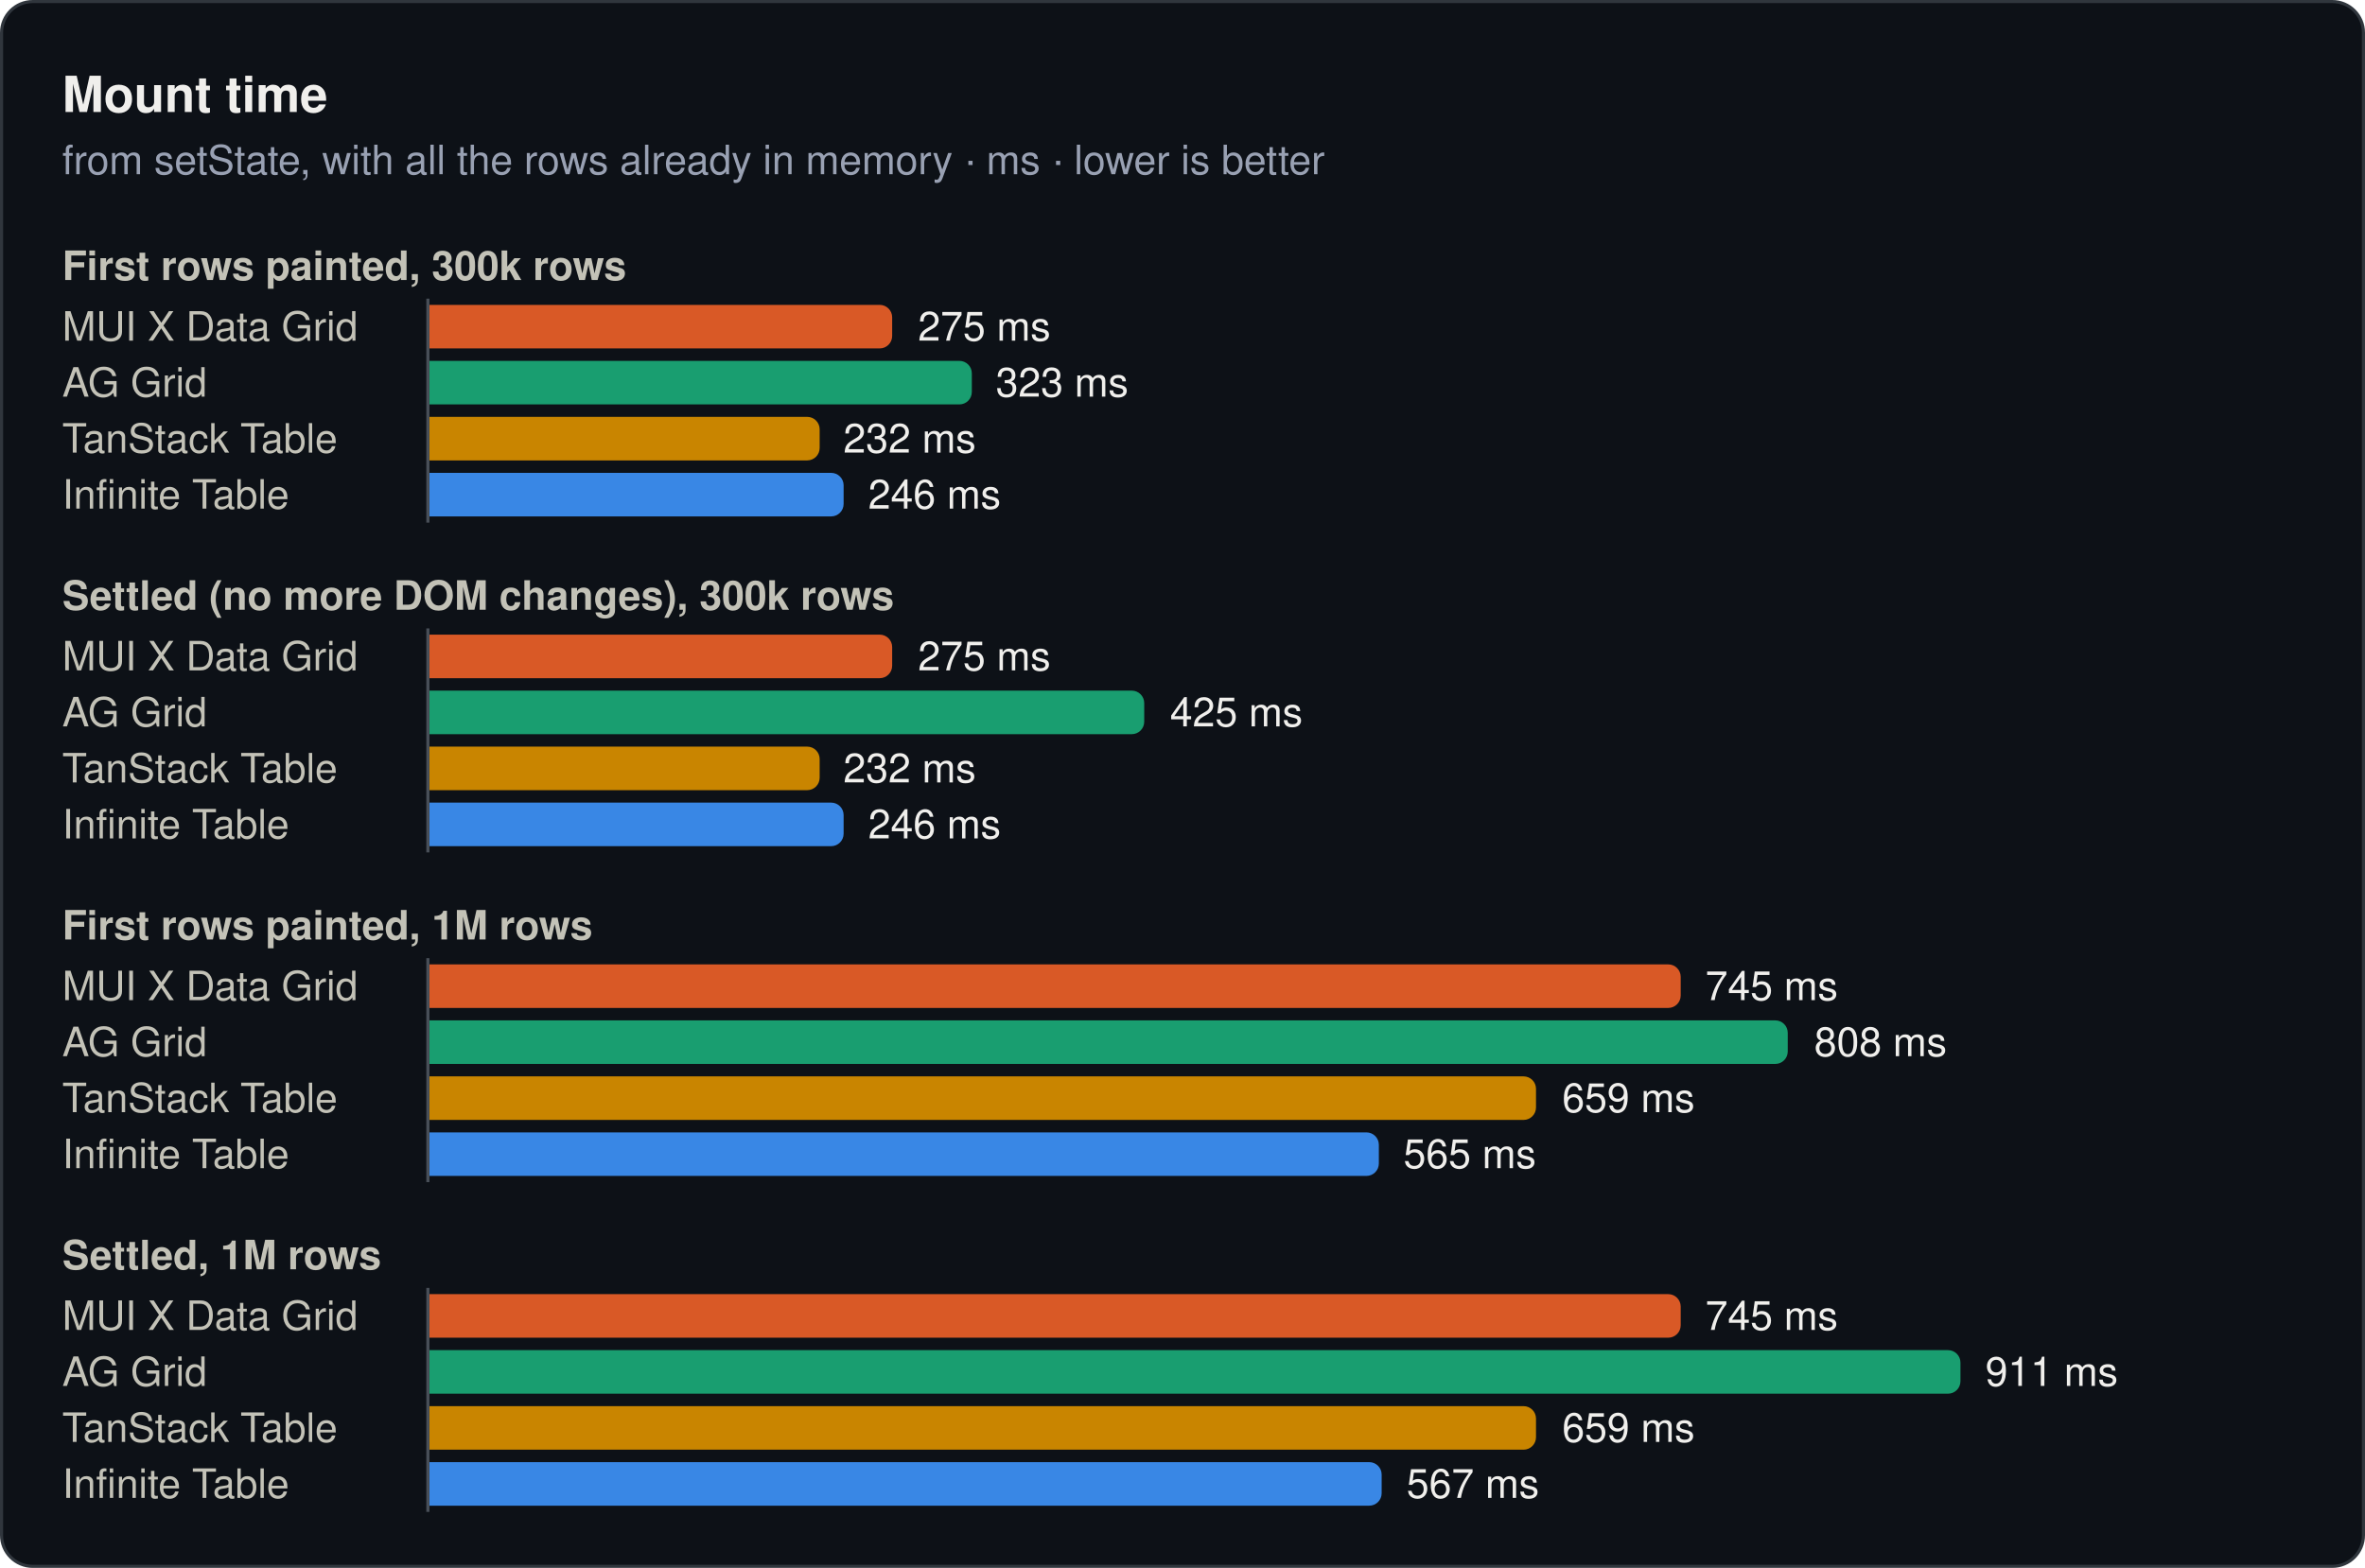
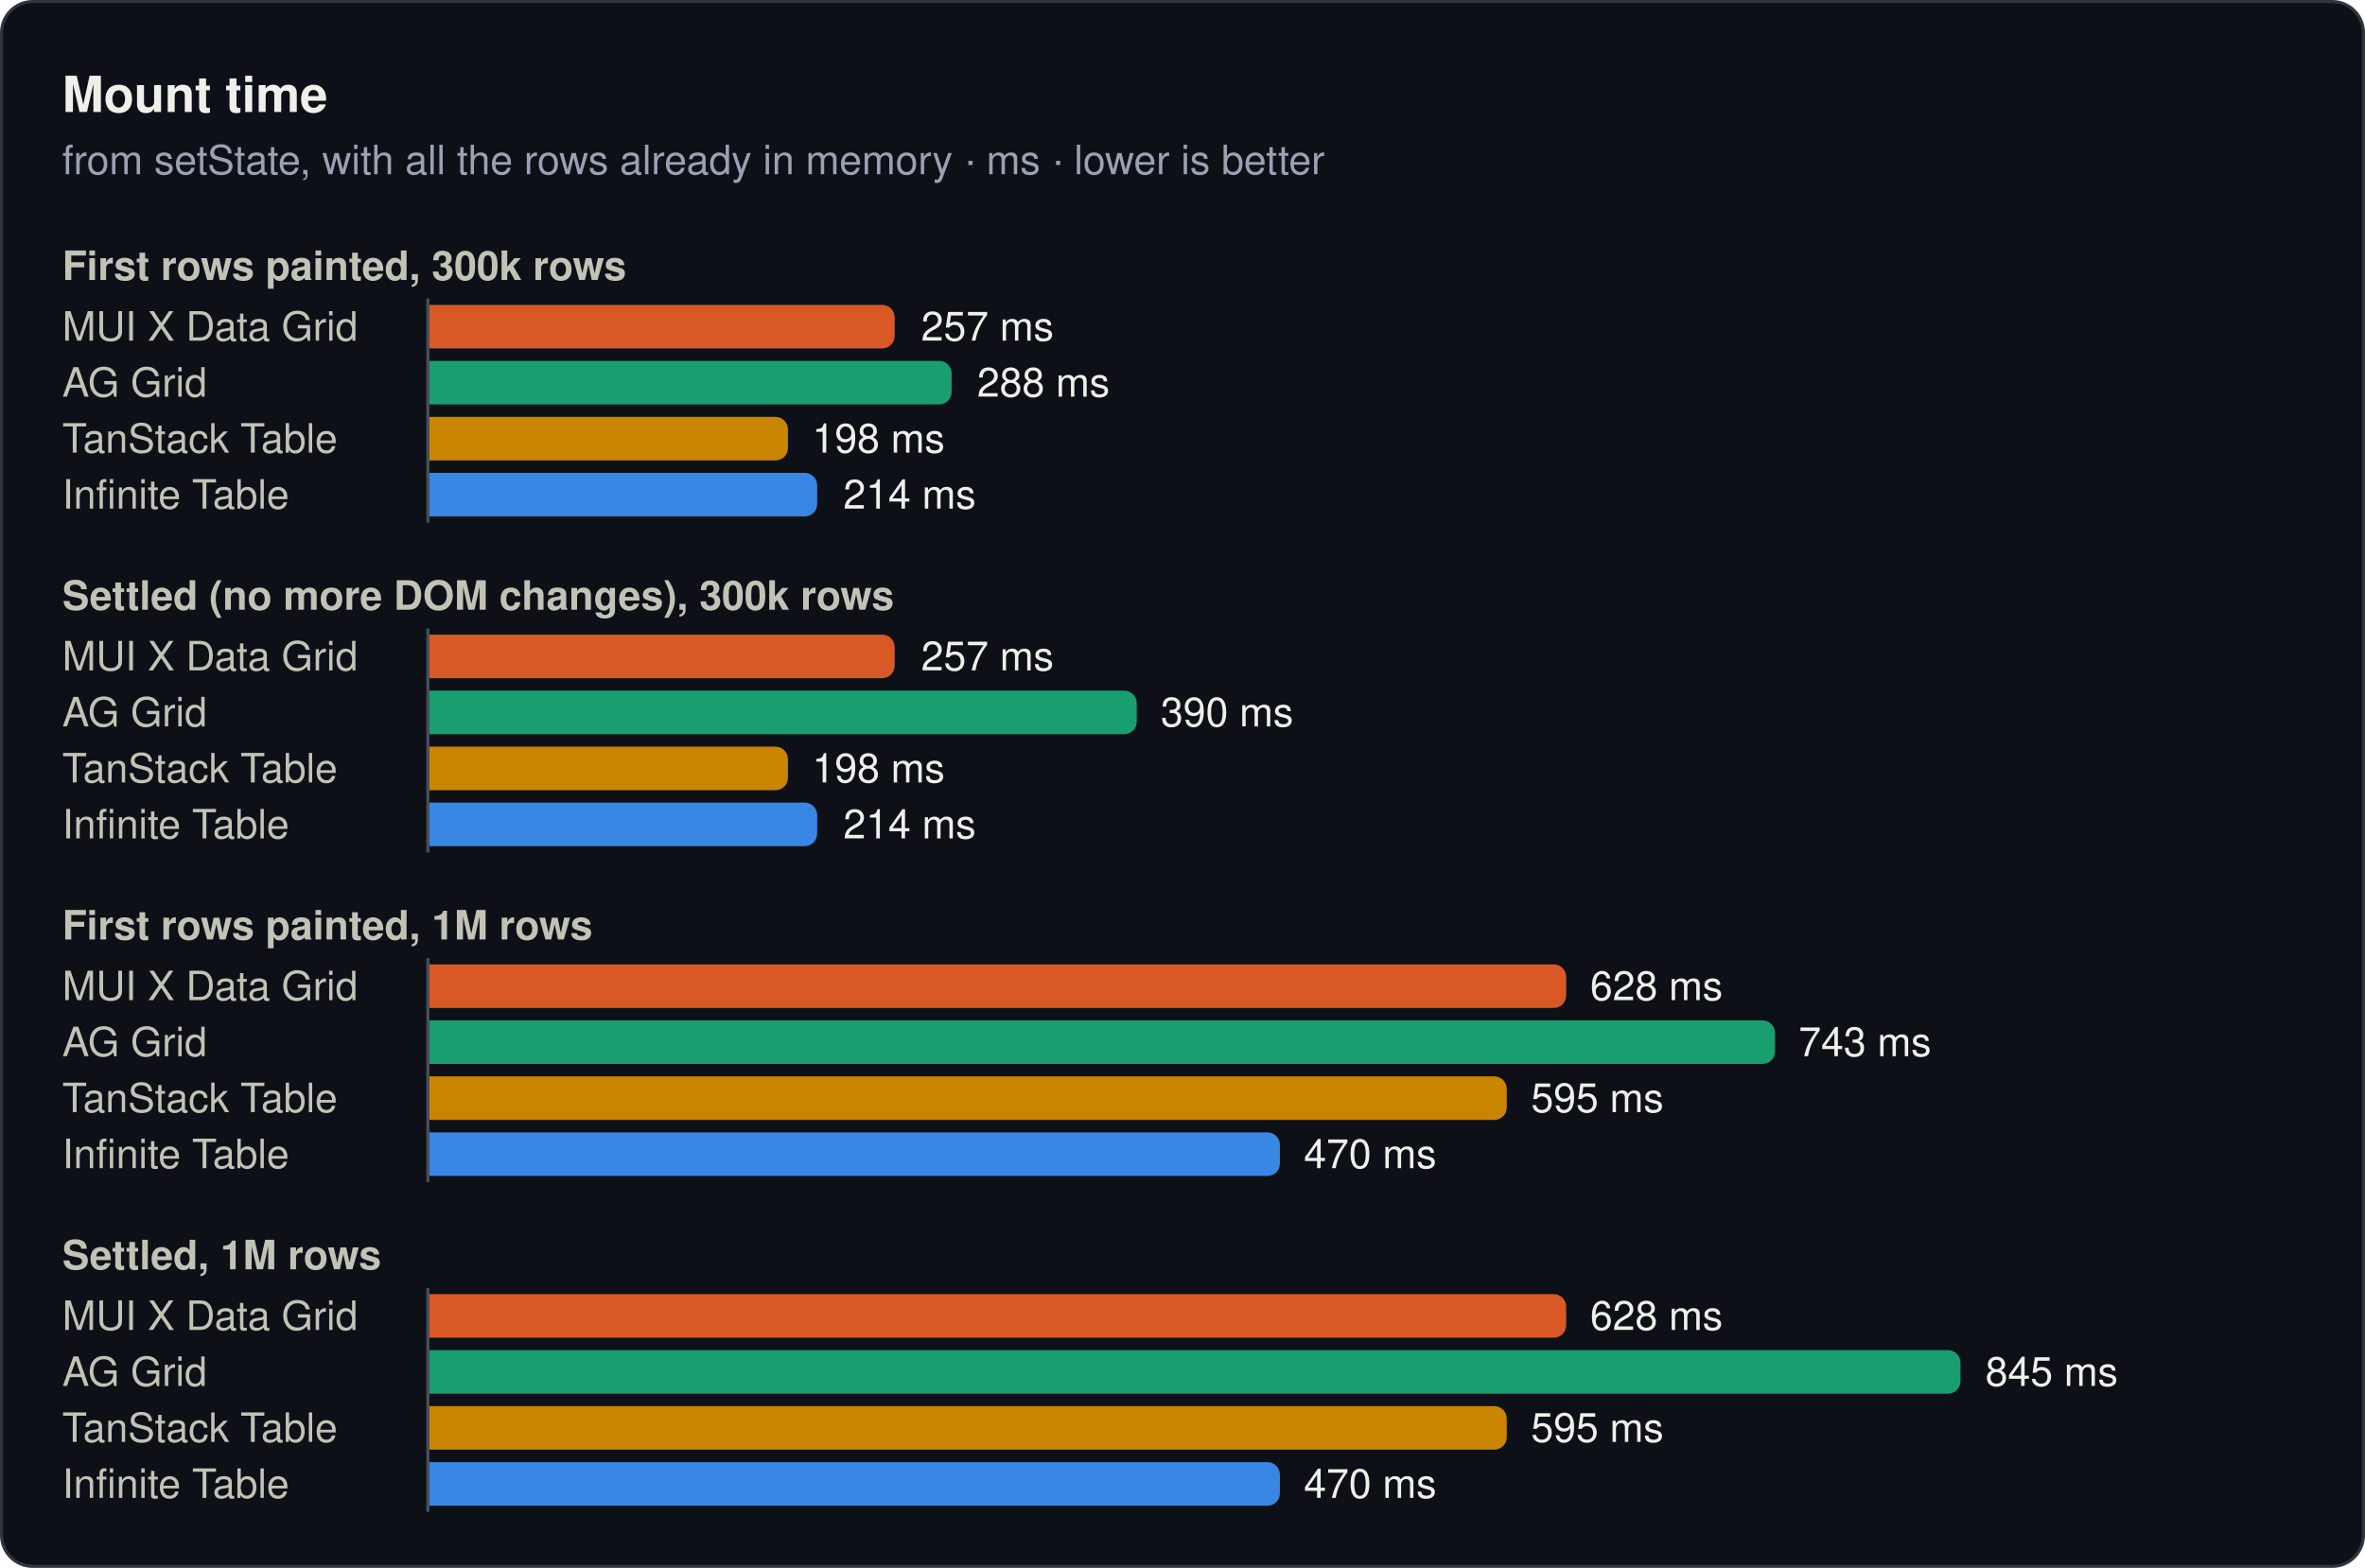
<svg xmlns="http://www.w3.org/2000/svg" width="760" height="504" viewBox="0 0 760 504" role="img">
  <rect x="0.5" y="0.5" width="759" height="503" rx="10" fill="#0d1117" stroke="#30363d" />
  <text x="20" y="36" font-family="system-ui, -apple-system, 'Segoe UI', Helvetica, Arial, sans-serif" font-size="16" font-weight="600" fill="#f0efec">Mount time</text>
  <text x="20" y="56" font-family="system-ui, -apple-system, 'Segoe UI', Helvetica, Arial, sans-serif" font-size="13" fill="#99a1b3">from setState, with all the rows already in memory · ms · lower is better</text>
  <text x="20" y="90" font-family="system-ui, -apple-system, 'Segoe UI', Helvetica, Arial, sans-serif" font-size="13" font-weight="600" fill="#c3c2b7">First rows painted, 300k rows</text>
  <text x="20" y="109.5" font-family="system-ui, -apple-system, 'Segoe UI', Helvetica, Arial, sans-serif" font-size="13" fill="#c3c2b7">MUI X Data Grid</text>
-   <path d="M138,98H282.7a4,4 0 0 1 4,4V108a4,4 0 0 1 -4,4H138Z" fill="#d95926" />
-   <text x="295" y="109.5" font-family="system-ui, -apple-system, 'Segoe UI', Helvetica, Arial, sans-serif" font-size="13" fill="#f0efec">275 ms</text>
+   <path d="M138,98H283.5a4,4 0 0 1 4,4V108a4,4 0 0 1 -4,4H138Z" fill="#d95926" />
+   <text x="296" y="109.5" font-family="system-ui, -apple-system, 'Segoe UI', Helvetica, Arial, sans-serif" font-size="13" fill="#f0efec">257 ms</text>
  <text x="20" y="127.5" font-family="system-ui, -apple-system, 'Segoe UI', Helvetica, Arial, sans-serif" font-size="13" fill="#c3c2b7">AG Grid</text>
-   <path d="M138,116H308.3a4,4 0 0 1 4,4V126a4,4 0 0 1 -4,4H138Z" fill="#199e70" />
-   <text x="320" y="127.5" font-family="system-ui, -apple-system, 'Segoe UI', Helvetica, Arial, sans-serif" font-size="13" fill="#f0efec">323 ms</text>
+   <path d="M138,116H301.8a4,4 0 0 1 4,4V126a4,4 0 0 1 -4,4H138Z" fill="#199e70" />
+   <text x="314" y="127.5" font-family="system-ui, -apple-system, 'Segoe UI', Helvetica, Arial, sans-serif" font-size="13" fill="#f0efec">288 ms</text>
  <text x="20" y="145.5" font-family="system-ui, -apple-system, 'Segoe UI', Helvetica, Arial, sans-serif" font-size="13" fill="#c3c2b7">TanStack Table</text>
-   <path d="M138,134H259.4a4,4 0 0 1 4,4V144a4,4 0 0 1 -4,4H138Z" fill="#c98500" />
-   <text x="271" y="145.5" font-family="system-ui, -apple-system, 'Segoe UI', Helvetica, Arial, sans-serif" font-size="13" fill="#f0efec">232 ms</text>
+   <path d="M138,134H249.2a4,4 0 0 1 4,4V144a4,4 0 0 1 -4,4H138Z" fill="#c98500" />
+   <text x="261" y="145.5" font-family="system-ui, -apple-system, 'Segoe UI', Helvetica, Arial, sans-serif" font-size="13" fill="#f0efec">198 ms</text>
  <text x="20" y="163.5" font-family="system-ui, -apple-system, 'Segoe UI', Helvetica, Arial, sans-serif" font-size="13" fill="#c3c2b7">Infinite Table</text>
-   <path d="M138,152H267.1a4,4 0 0 1 4,4V162a4,4 0 0 1 -4,4H138Z" fill="#3987e5" />
-   <text x="279" y="163.5" font-family="system-ui, -apple-system, 'Segoe UI', Helvetica, Arial, sans-serif" font-size="13" fill="#f0efec">246 ms</text>
+   <path d="M138,152H258.6a4,4 0 0 1 4,4V162a4,4 0 0 1 -4,4H138Z" fill="#3987e5" />
+   <text x="271" y="163.5" font-family="system-ui, -apple-system, 'Segoe UI', Helvetica, Arial, sans-serif" font-size="13" fill="#f0efec">214 ms</text>
  <line x1="137.5" y1="96" x2="137.5" y2="168" stroke="#484f58" stroke-width="1" />
  <text x="20" y="196" font-family="system-ui, -apple-system, 'Segoe UI', Helvetica, Arial, sans-serif" font-size="13" font-weight="600" fill="#c3c2b7">Settled (no more DOM changes), 300k rows</text>
  <text x="20" y="215.5" font-family="system-ui, -apple-system, 'Segoe UI', Helvetica, Arial, sans-serif" font-size="13" fill="#c3c2b7">MUI X Data Grid</text>
-   <path d="M138,204H282.7a4,4 0 0 1 4,4V214a4,4 0 0 1 -4,4H138Z" fill="#d95926" />
-   <text x="295" y="215.5" font-family="system-ui, -apple-system, 'Segoe UI', Helvetica, Arial, sans-serif" font-size="13" fill="#f0efec">275 ms</text>
+   <path d="M138,204H283.5a4,4 0 0 1 4,4V214a4,4 0 0 1 -4,4H138Z" fill="#d95926" />
+   <text x="296" y="215.5" font-family="system-ui, -apple-system, 'Segoe UI', Helvetica, Arial, sans-serif" font-size="13" fill="#f0efec">257 ms</text>
  <text x="20" y="233.5" font-family="system-ui, -apple-system, 'Segoe UI', Helvetica, Arial, sans-serif" font-size="13" fill="#c3c2b7">AG Grid</text>
-   <path d="M138,222H363.7a4,4 0 0 1 4,4V232a4,4 0 0 1 -4,4H138Z" fill="#199e70" />
-   <text x="376" y="233.5" font-family="system-ui, -apple-system, 'Segoe UI', Helvetica, Arial, sans-serif" font-size="13" fill="#f0efec">425 ms</text>
+   <path d="M138,222H361.3a4,4 0 0 1 4,4V232a4,4 0 0 1 -4,4H138Z" fill="#199e70" />
+   <text x="373" y="233.5" font-family="system-ui, -apple-system, 'Segoe UI', Helvetica, Arial, sans-serif" font-size="13" fill="#f0efec">390 ms</text>
  <text x="20" y="251.5" font-family="system-ui, -apple-system, 'Segoe UI', Helvetica, Arial, sans-serif" font-size="13" fill="#c3c2b7">TanStack Table</text>
-   <path d="M138,240H259.4a4,4 0 0 1 4,4V250a4,4 0 0 1 -4,4H138Z" fill="#c98500" />
-   <text x="271" y="251.5" font-family="system-ui, -apple-system, 'Segoe UI', Helvetica, Arial, sans-serif" font-size="13" fill="#f0efec">232 ms</text>
+   <path d="M138,240H249.2a4,4 0 0 1 4,4V250a4,4 0 0 1 -4,4H138Z" fill="#c98500" />
+   <text x="261" y="251.5" font-family="system-ui, -apple-system, 'Segoe UI', Helvetica, Arial, sans-serif" font-size="13" fill="#f0efec">198 ms</text>
  <text x="20" y="269.5" font-family="system-ui, -apple-system, 'Segoe UI', Helvetica, Arial, sans-serif" font-size="13" fill="#c3c2b7">Infinite Table</text>
-   <path d="M138,258H267.1a4,4 0 0 1 4,4V268a4,4 0 0 1 -4,4H138Z" fill="#3987e5" />
-   <text x="279" y="269.5" font-family="system-ui, -apple-system, 'Segoe UI', Helvetica, Arial, sans-serif" font-size="13" fill="#f0efec">246 ms</text>
+   <path d="M138,258H258.6a4,4 0 0 1 4,4V268a4,4 0 0 1 -4,4H138Z" fill="#3987e5" />
+   <text x="271" y="269.5" font-family="system-ui, -apple-system, 'Segoe UI', Helvetica, Arial, sans-serif" font-size="13" fill="#f0efec">214 ms</text>
  <line x1="137.5" y1="202" x2="137.5" y2="274" stroke="#484f58" stroke-width="1" />
  <text x="20" y="302" font-family="system-ui, -apple-system, 'Segoe UI', Helvetica, Arial, sans-serif" font-size="13" font-weight="600" fill="#c3c2b7">First rows painted, 1M rows</text>
  <text x="20" y="321.5" font-family="system-ui, -apple-system, 'Segoe UI', Helvetica, Arial, sans-serif" font-size="13" fill="#c3c2b7">MUI X Data Grid</text>
-   <path d="M138,310H536.1a4,4 0 0 1 4,4V320a4,4 0 0 1 -4,4H138Z" fill="#d95926" />
-   <text x="548" y="321.5" font-family="system-ui, -apple-system, 'Segoe UI', Helvetica, Arial, sans-serif" font-size="13" fill="#f0efec">745 ms</text>
+   <path d="M138,310H499.3a4,4 0 0 1 4,4V320a4,4 0 0 1 -4,4H138Z" fill="#d95926" />
+   <text x="511" y="321.5" font-family="system-ui, -apple-system, 'Segoe UI', Helvetica, Arial, sans-serif" font-size="13" fill="#f0efec">628 ms</text>
  <text x="20" y="339.5" font-family="system-ui, -apple-system, 'Segoe UI', Helvetica, Arial, sans-serif" font-size="13" fill="#c3c2b7">AG Grid</text>
-   <path d="M138,328H570.5a4,4 0 0 1 4,4V338a4,4 0 0 1 -4,4H138Z" fill="#199e70" />
-   <text x="583" y="339.5" font-family="system-ui, -apple-system, 'Segoe UI', Helvetica, Arial, sans-serif" font-size="13" fill="#f0efec">808 ms</text>
+   <path d="M138,328H566.4a4,4 0 0 1 4,4V338a4,4 0 0 1 -4,4H138Z" fill="#199e70" />
+   <text x="578" y="339.5" font-family="system-ui, -apple-system, 'Segoe UI', Helvetica, Arial, sans-serif" font-size="13" fill="#f0efec">743 ms</text>
  <text x="20" y="357.5" font-family="system-ui, -apple-system, 'Segoe UI', Helvetica, Arial, sans-serif" font-size="13" fill="#c3c2b7">TanStack Table</text>
-   <path d="M138,346H489.6a4,4 0 0 1 4,4V356a4,4 0 0 1 -4,4H138Z" fill="#c98500" />
-   <text x="502" y="357.5" font-family="system-ui, -apple-system, 'Segoe UI', Helvetica, Arial, sans-serif" font-size="13" fill="#f0efec">659 ms</text>
+   <path d="M138,346H480.2a4,4 0 0 1 4,4V356a4,4 0 0 1 -4,4H138Z" fill="#c98500" />
+   <text x="492" y="357.5" font-family="system-ui, -apple-system, 'Segoe UI', Helvetica, Arial, sans-serif" font-size="13" fill="#f0efec">595 ms</text>
  <text x="20" y="375.5" font-family="system-ui, -apple-system, 'Segoe UI', Helvetica, Arial, sans-serif" font-size="13" fill="#c3c2b7">Infinite Table</text>
-   <path d="M138,364H439.1a4,4 0 0 1 4,4V374a4,4 0 0 1 -4,4H138Z" fill="#3987e5" />
-   <text x="451" y="375.5" font-family="system-ui, -apple-system, 'Segoe UI', Helvetica, Arial, sans-serif" font-size="13" fill="#f0efec">565 ms</text>
+   <path d="M138,364H407.3a4,4 0 0 1 4,4V374a4,4 0 0 1 -4,4H138Z" fill="#3987e5" />
+   <text x="419" y="375.5" font-family="system-ui, -apple-system, 'Segoe UI', Helvetica, Arial, sans-serif" font-size="13" fill="#f0efec">470 ms</text>
  <line x1="137.5" y1="308" x2="137.5" y2="380" stroke="#484f58" stroke-width="1" />
  <text x="20" y="408" font-family="system-ui, -apple-system, 'Segoe UI', Helvetica, Arial, sans-serif" font-size="13" font-weight="600" fill="#c3c2b7">Settled, 1M rows</text>
  <text x="20" y="427.5" font-family="system-ui, -apple-system, 'Segoe UI', Helvetica, Arial, sans-serif" font-size="13" fill="#c3c2b7">MUI X Data Grid</text>
-   <path d="M138,416H536.1a4,4 0 0 1 4,4V426a4,4 0 0 1 -4,4H138Z" fill="#d95926" />
-   <text x="548" y="427.5" font-family="system-ui, -apple-system, 'Segoe UI', Helvetica, Arial, sans-serif" font-size="13" fill="#f0efec">745 ms</text>
+   <path d="M138,416H499.3a4,4 0 0 1 4,4V426a4,4 0 0 1 -4,4H138Z" fill="#d95926" />
+   <text x="511" y="427.5" font-family="system-ui, -apple-system, 'Segoe UI', Helvetica, Arial, sans-serif" font-size="13" fill="#f0efec">628 ms</text>
  <text x="20" y="445.5" font-family="system-ui, -apple-system, 'Segoe UI', Helvetica, Arial, sans-serif" font-size="13" fill="#c3c2b7">AG Grid</text>
  <path d="M138,434H626a4,4 0 0 1 4,4V444a4,4 0 0 1 -4,4H138Z" fill="#199e70" />
-   <text x="638" y="445.5" font-family="system-ui, -apple-system, 'Segoe UI', Helvetica, Arial, sans-serif" font-size="13" fill="#f0efec">911 ms</text>
+   <text x="638" y="445.5" font-family="system-ui, -apple-system, 'Segoe UI', Helvetica, Arial, sans-serif" font-size="13" fill="#f0efec">845 ms</text>
  <text x="20" y="463.5" font-family="system-ui, -apple-system, 'Segoe UI', Helvetica, Arial, sans-serif" font-size="13" fill="#c3c2b7">TanStack Table</text>
-   <path d="M138,452H489.6a4,4 0 0 1 4,4V462a4,4 0 0 1 -4,4H138Z" fill="#c98500" />
-   <text x="502" y="463.5" font-family="system-ui, -apple-system, 'Segoe UI', Helvetica, Arial, sans-serif" font-size="13" fill="#f0efec">659 ms</text>
+   <path d="M138,452H480.2a4,4 0 0 1 4,4V462a4,4 0 0 1 -4,4H138Z" fill="#c98500" />
+   <text x="492" y="463.5" font-family="system-ui, -apple-system, 'Segoe UI', Helvetica, Arial, sans-serif" font-size="13" fill="#f0efec">595 ms</text>
  <text x="20" y="481.5" font-family="system-ui, -apple-system, 'Segoe UI', Helvetica, Arial, sans-serif" font-size="13" fill="#c3c2b7">Infinite Table</text>
-   <path d="M138,470H440a4,4 0 0 1 4,4V480a4,4 0 0 1 -4,4H138Z" fill="#3987e5" />
-   <text x="452" y="481.5" font-family="system-ui, -apple-system, 'Segoe UI', Helvetica, Arial, sans-serif" font-size="13" fill="#f0efec">567 ms</text>
+   <path d="M138,470H407.3a4,4 0 0 1 4,4V480a4,4 0 0 1 -4,4H138Z" fill="#3987e5" />
+   <text x="419" y="481.5" font-family="system-ui, -apple-system, 'Segoe UI', Helvetica, Arial, sans-serif" font-size="13" fill="#f0efec">470 ms</text>
  <line x1="137.5" y1="414" x2="137.5" y2="486" stroke="#484f58" stroke-width="1" />
</svg>
